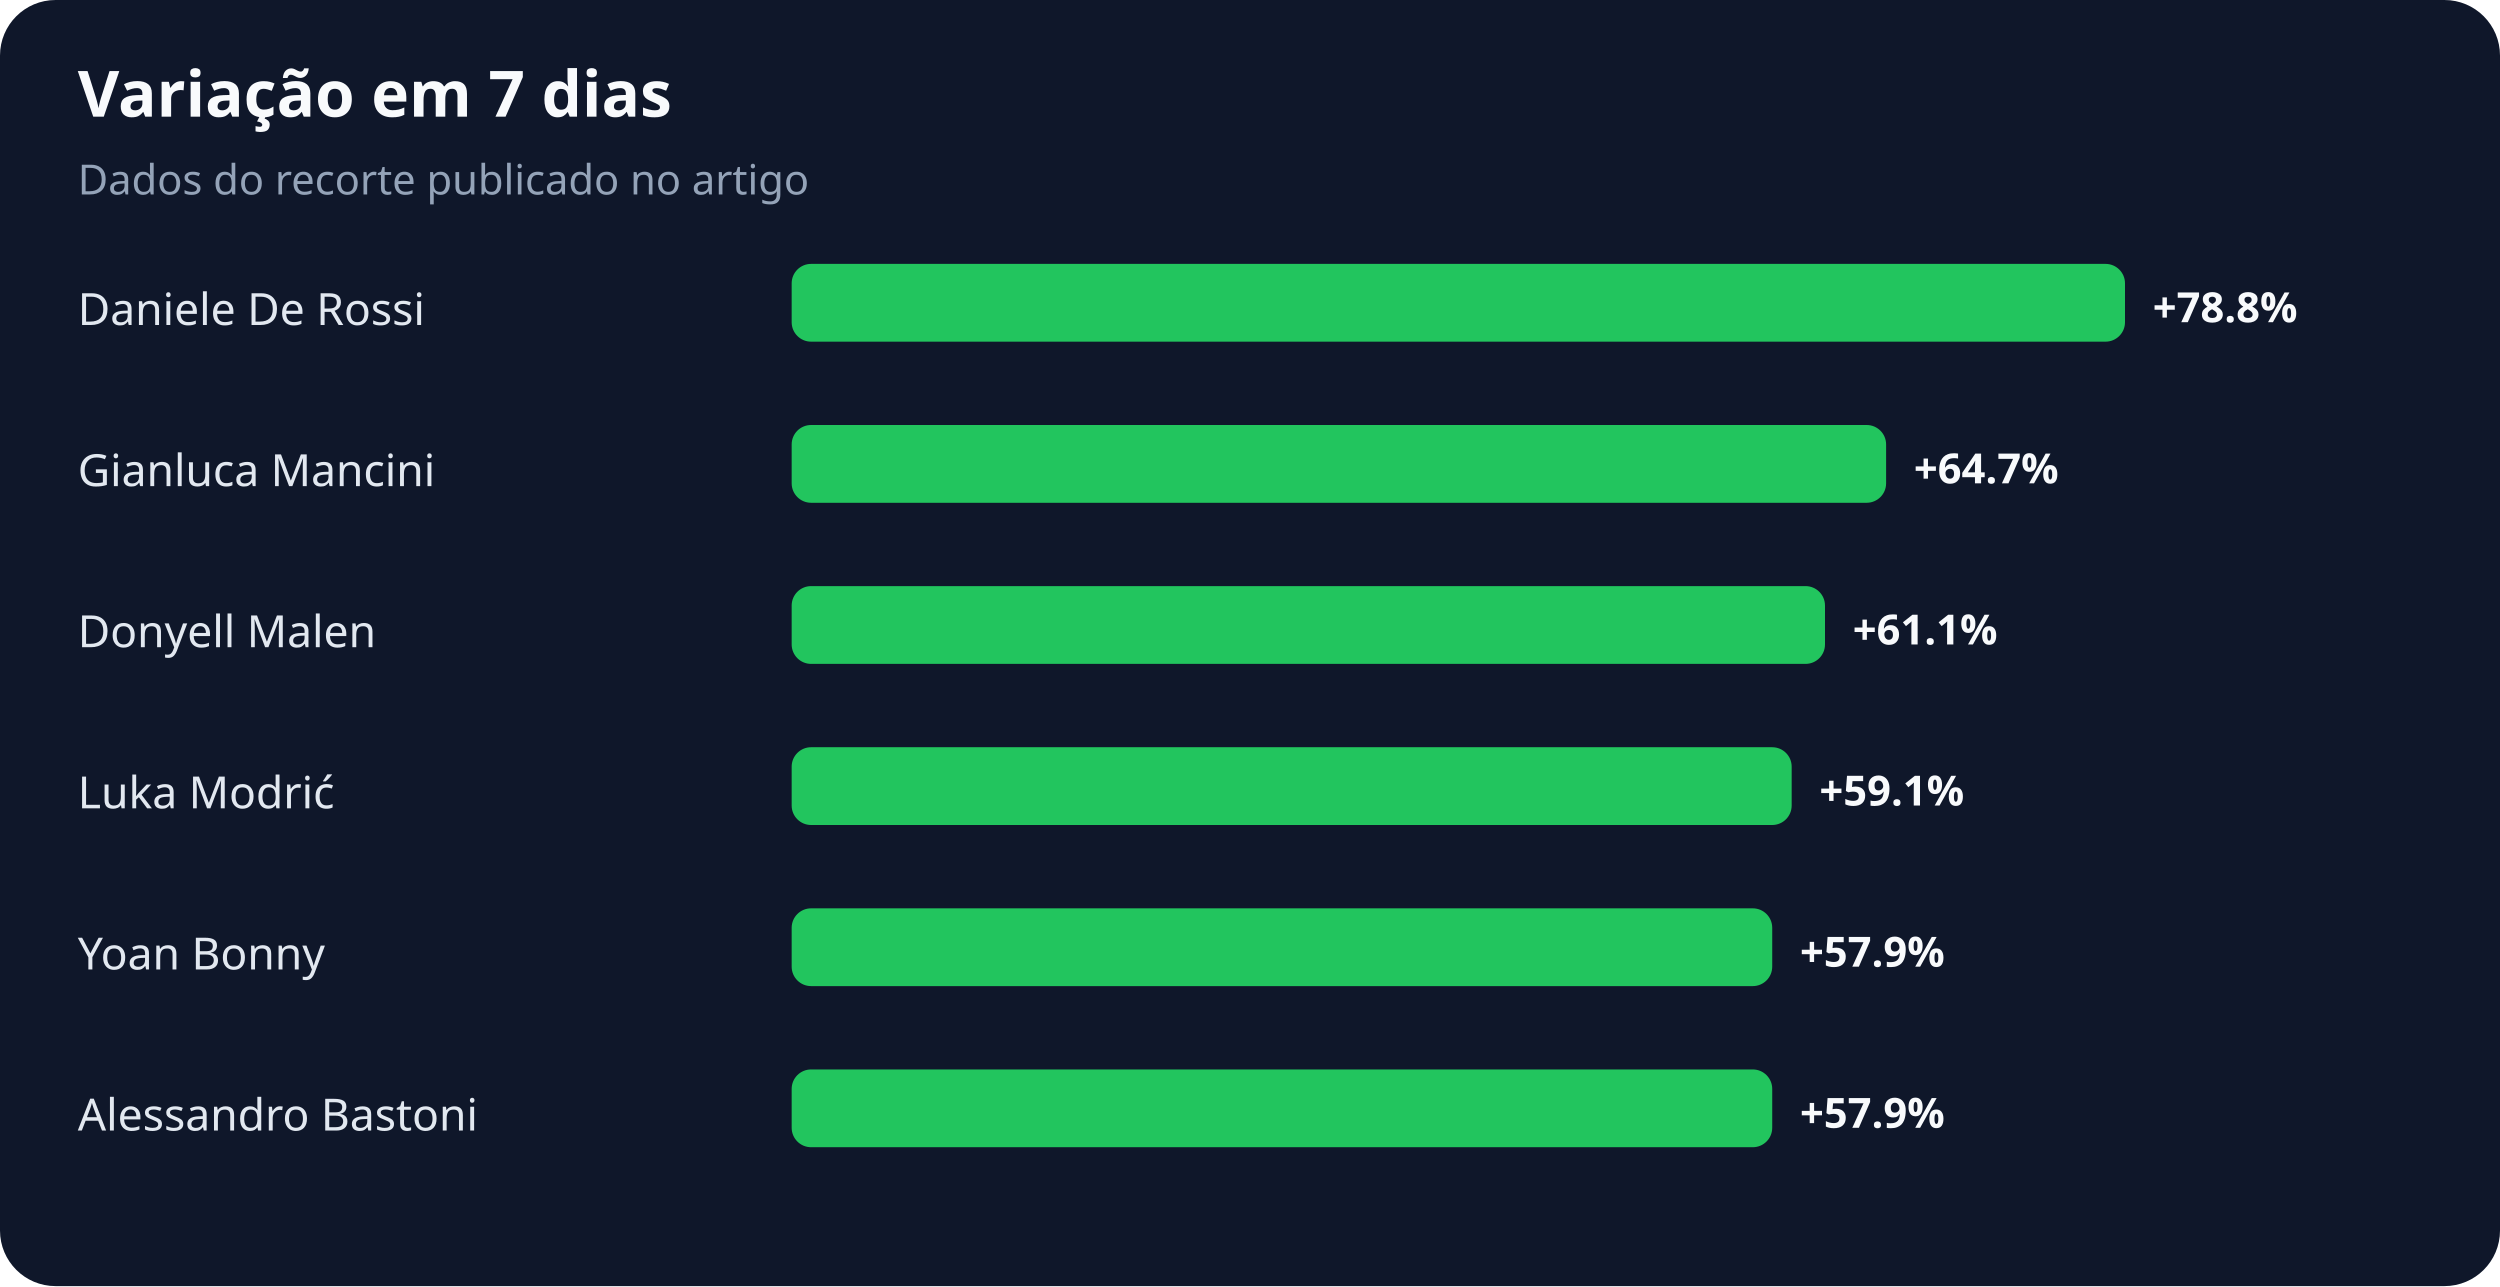
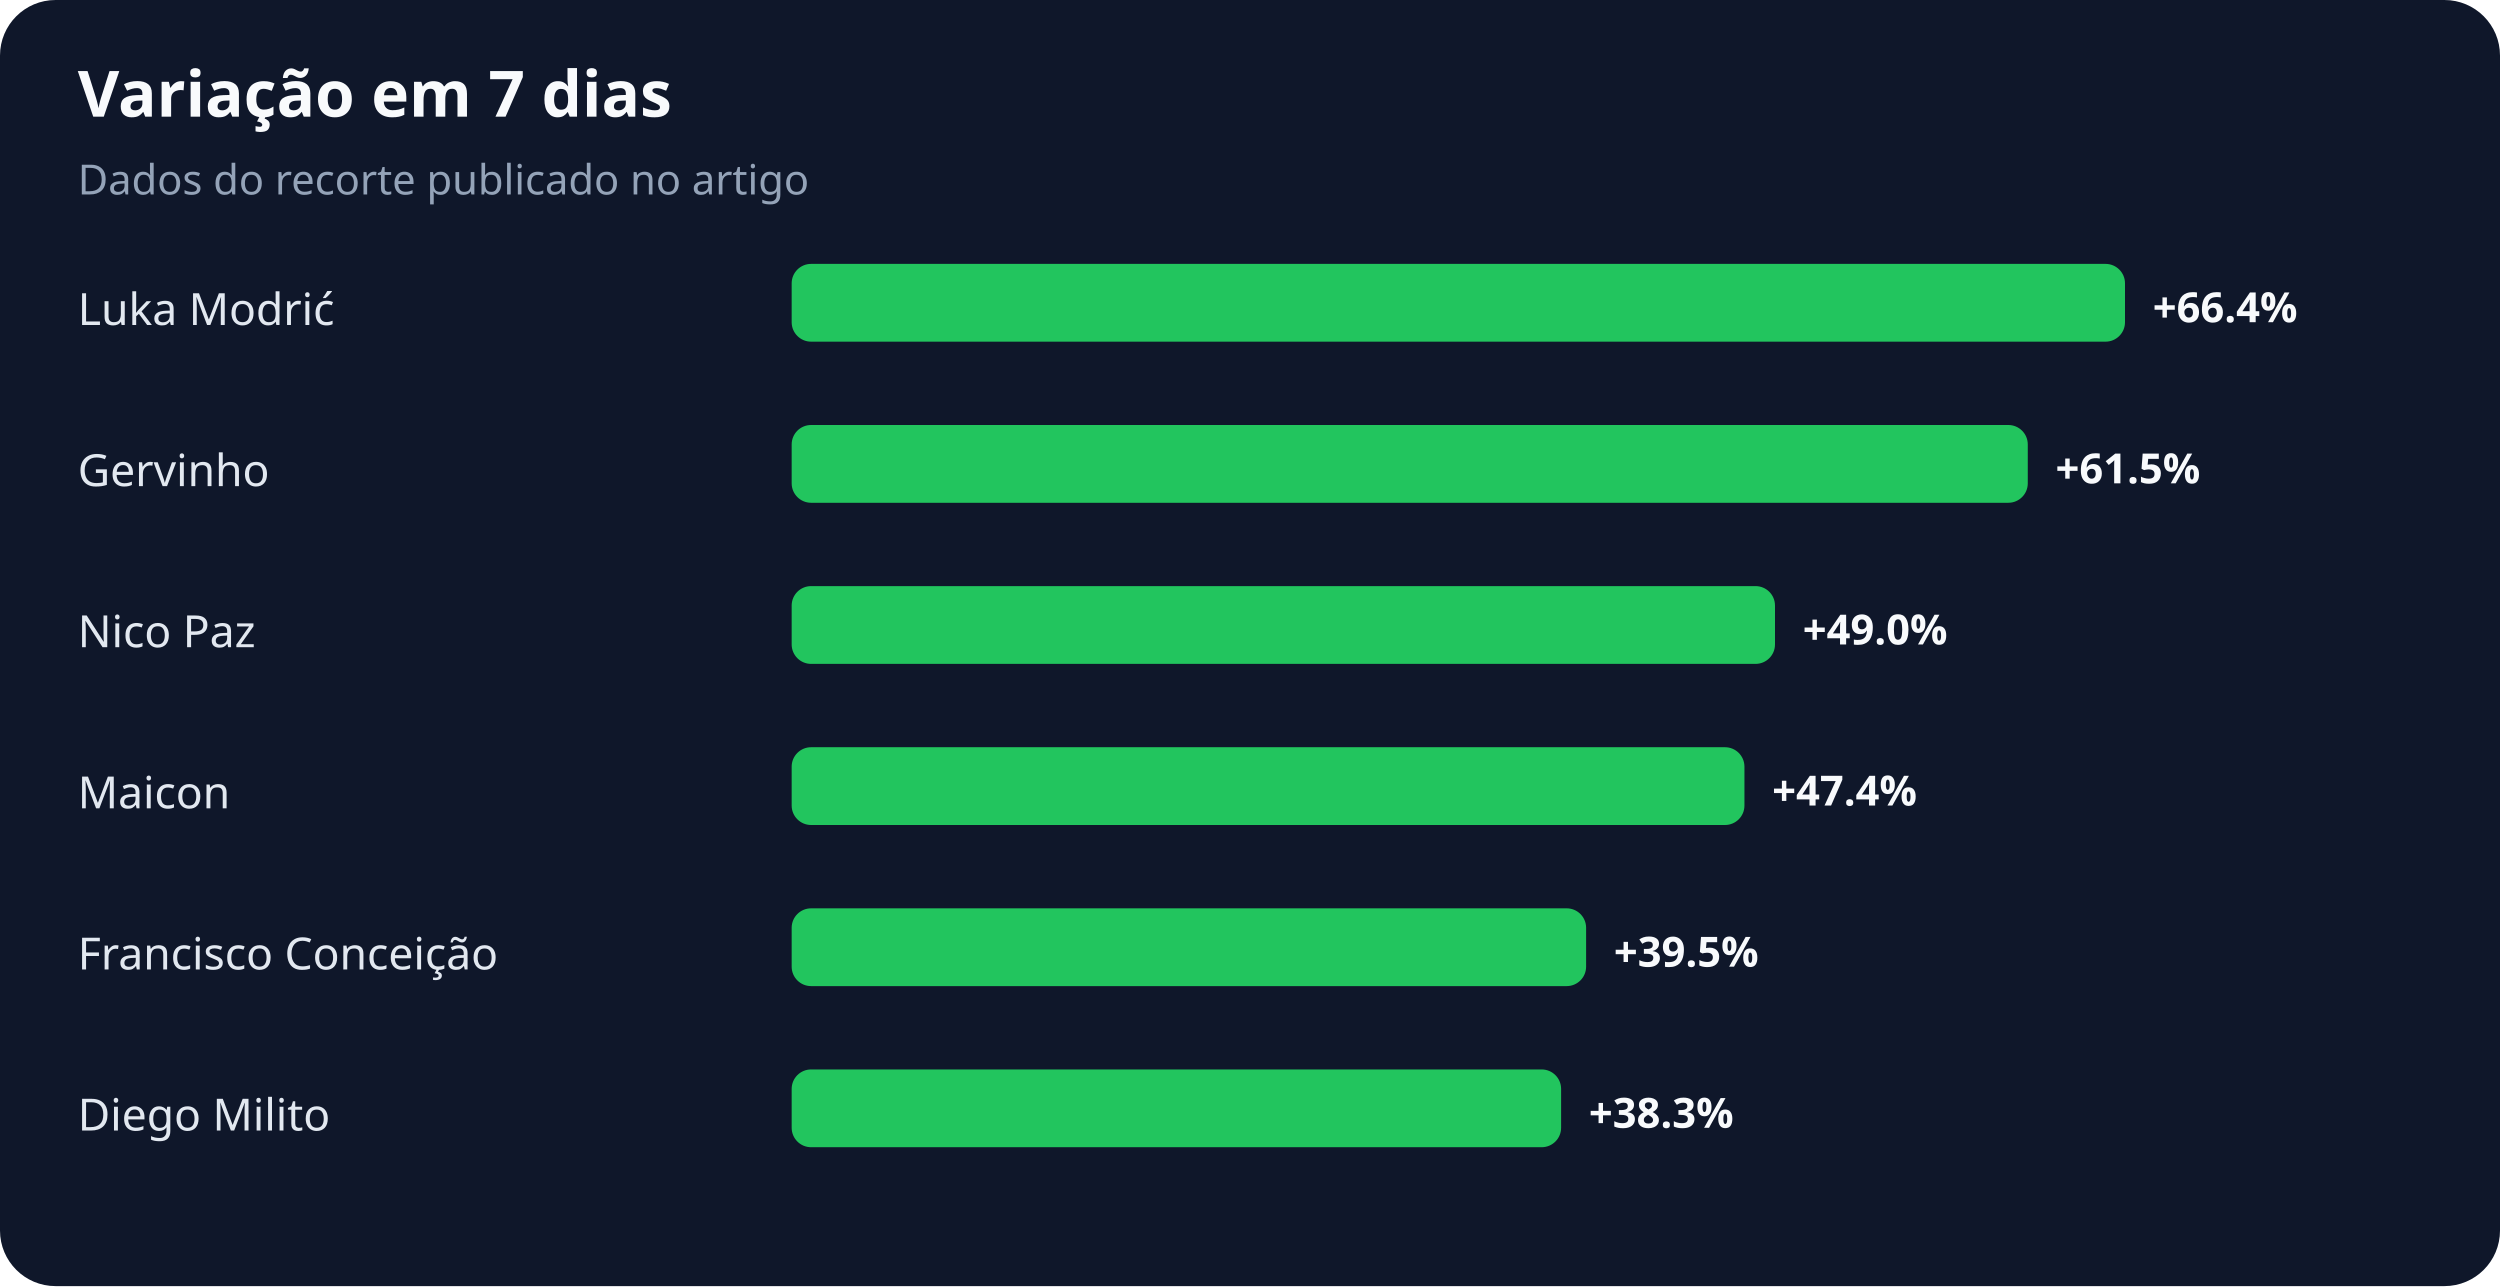
<svg xmlns="http://www.w3.org/2000/svg" width="900" height="463" viewBox="0 0 900 463" role="img" aria-labelledby="title desc">
  <rect width="100%" height="100%" rx="20" fill="#0f172a" />
  <text x="28" y="42" fill="#f8fafc" font-family="system-ui,sans-serif" font-size="23" font-weight="700">Variação em 7 dias</text>
  <text x="28" y="70" fill="#94a3b8" font-family="system-ui,sans-serif" font-size="15">Dados do recorte publicado no artigo</text>
-   <text x="28" y="117" fill="#e2e8f0" font-family="system-ui,sans-serif" font-size="16">Daniele De Rossi</text>
+   <text x="28" y="117" fill="#e2e8f0" font-family="system-ui,sans-serif" font-size="16">Luka Modrić</text>
  <rect x="285" y="95" width="480" height="28" rx="7" fill="#22c55e" />
-   <text x="775" y="116" fill="#f8fafc" font-family="system-ui,sans-serif" font-size="15" font-weight="700">+78.8%</text>
-   <text x="28" y="175" fill="#e2e8f0" font-family="system-ui,sans-serif" font-size="16">Gianluca Mancini</text>
-   <rect x="285" y="153" width="394" height="28" rx="7" fill="#22c55e" />
-   <text x="689" y="174" fill="#f8fafc" font-family="system-ui,sans-serif" font-size="15" font-weight="700">+64.7%</text>
-   <text x="28" y="233" fill="#e2e8f0" font-family="system-ui,sans-serif" font-size="16">Donyell Malen</text>
-   <rect x="285" y="211" width="372" height="28" rx="7" fill="#22c55e" />
-   <text x="667" y="232" fill="#f8fafc" font-family="system-ui,sans-serif" font-size="15" font-weight="700">+61.1%</text>
-   <text x="28" y="291" fill="#e2e8f0" font-family="system-ui,sans-serif" font-size="16">Luka Modrić</text>
-   <rect x="285" y="269" width="360" height="28" rx="7" fill="#22c55e" />
-   <text x="655" y="290" fill="#f8fafc" font-family="system-ui,sans-serif" font-size="15" font-weight="700">+59.1%</text>
-   <text x="28" y="349" fill="#e2e8f0" font-family="system-ui,sans-serif" font-size="16">Yoan Bonny</text>
-   <rect x="285" y="327" width="353" height="28" rx="7" fill="#22c55e" />
-   <text x="648" y="348" fill="#f8fafc" font-family="system-ui,sans-serif" font-size="15" font-weight="700">+57.9%</text>
-   <text x="28" y="407" fill="#e2e8f0" font-family="system-ui,sans-serif" font-size="16">Alessandro Bastoni</text>
-   <rect x="285" y="385" width="353" height="28" rx="7" fill="#22c55e" />
-   <text x="648" y="406" fill="#f8fafc" font-family="system-ui,sans-serif" font-size="15" font-weight="700">+57.9%</text>
+   <text x="775" y="116" fill="#f8fafc" font-family="system-ui,sans-serif" font-size="15" font-weight="700">+66.4%</text>
+   <text x="28" y="175" fill="#e2e8f0" font-family="system-ui,sans-serif" font-size="16">Gervinho</text>
+   <rect x="285" y="153" width="445" height="28" rx="7" fill="#22c55e" />
+   <text x="740" y="174" fill="#f8fafc" font-family="system-ui,sans-serif" font-size="15" font-weight="700">+61.5%</text>
+   <text x="28" y="233" fill="#e2e8f0" font-family="system-ui,sans-serif" font-size="16">Nico Paz</text>
+   <rect x="285" y="211" width="354" height="28" rx="7" fill="#22c55e" />
+   <text x="649" y="232" fill="#f8fafc" font-family="system-ui,sans-serif" font-size="15" font-weight="700">+49.0%</text>
+   <text x="28" y="291" fill="#e2e8f0" font-family="system-ui,sans-serif" font-size="16">Maicon</text>
+   <rect x="285" y="269" width="343" height="28" rx="7" fill="#22c55e" />
+   <text x="638" y="290" fill="#f8fafc" font-family="system-ui,sans-serif" font-size="15" font-weight="700">+47.4%</text>
+   <text x="28" y="349" fill="#e2e8f0" font-family="system-ui,sans-serif" font-size="16">Francisco Conceição</text>
+   <rect x="285" y="327" width="286" height="28" rx="7" fill="#22c55e" />
+   <text x="581" y="348" fill="#f8fafc" font-family="system-ui,sans-serif" font-size="15" font-weight="700">+39.5%</text>
+   <text x="28" y="407" fill="#e2e8f0" font-family="system-ui,sans-serif" font-size="16">Diego Milito</text>
+   <rect x="285" y="385" width="277" height="28" rx="7" fill="#22c55e" />
+   <text x="572" y="406" fill="#f8fafc" font-family="system-ui,sans-serif" font-size="15" font-weight="700">+38.3%</text>
</svg>
